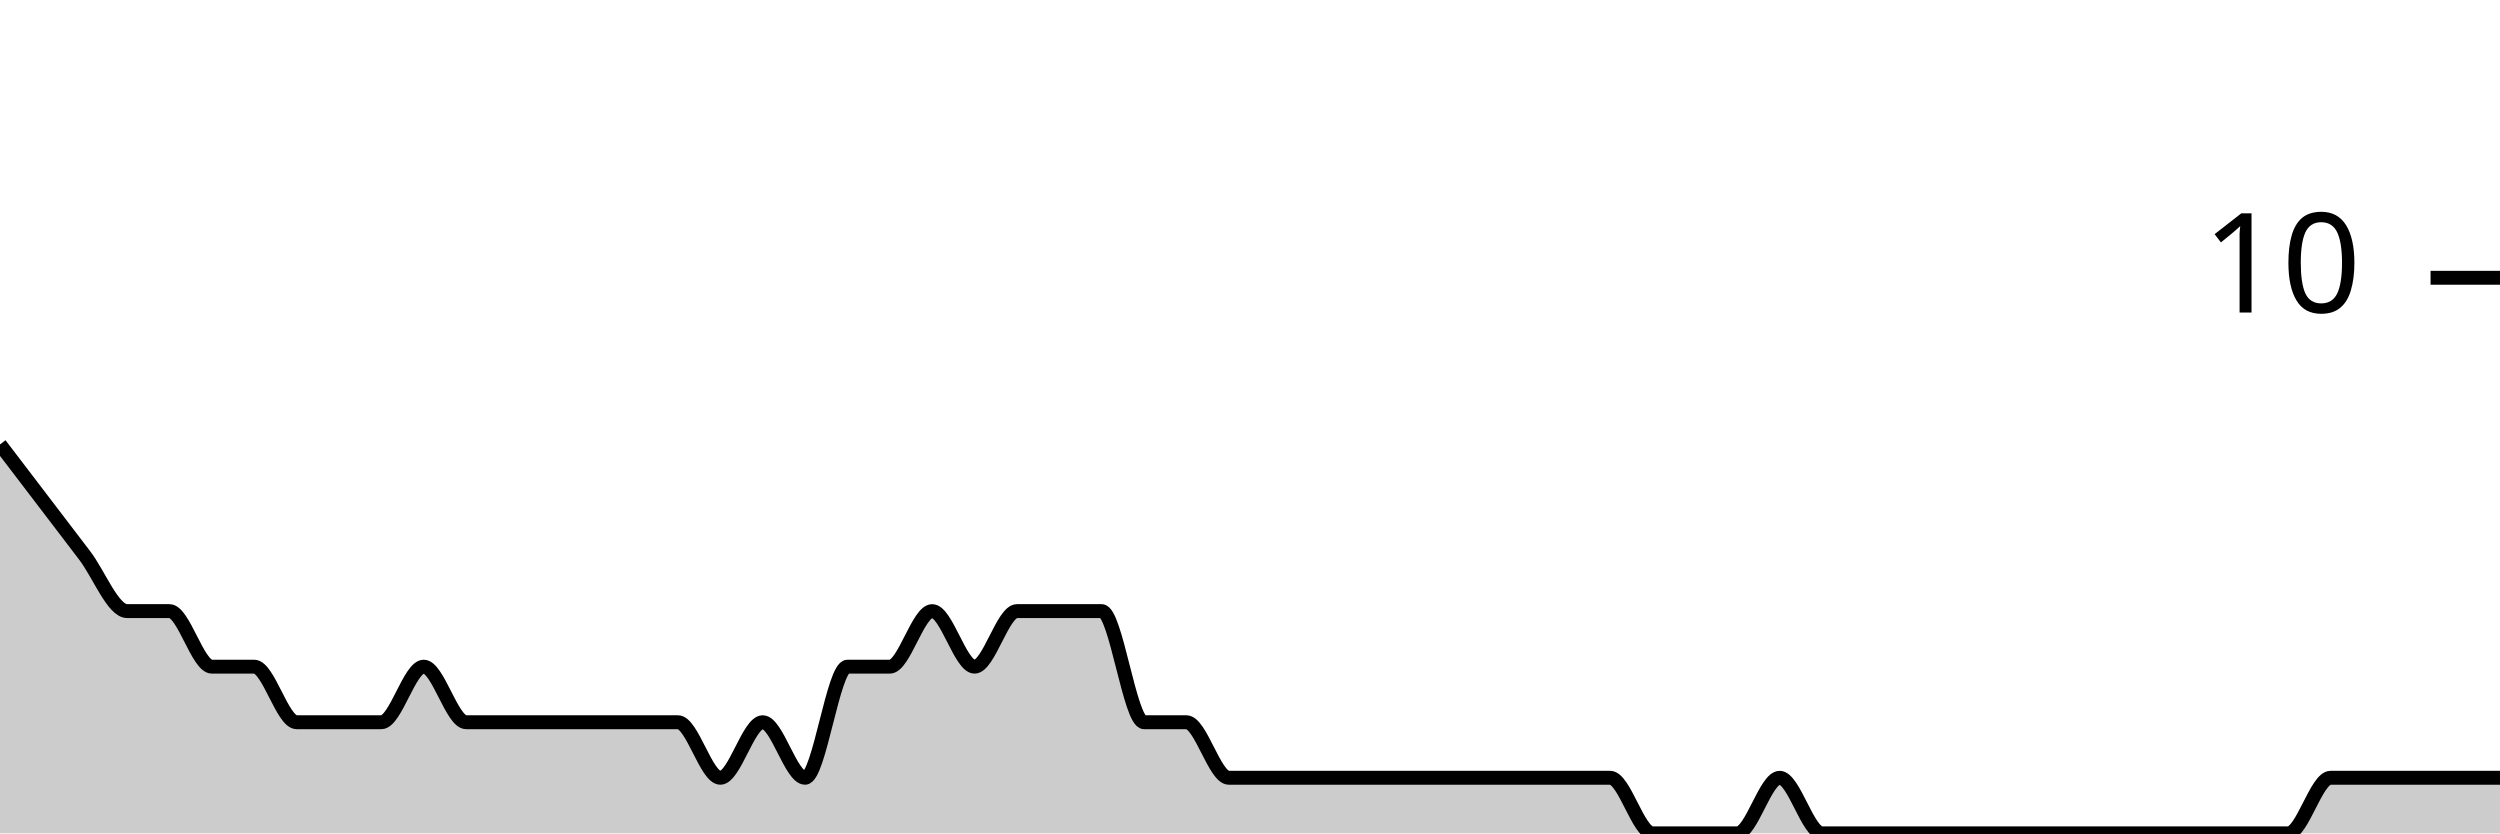
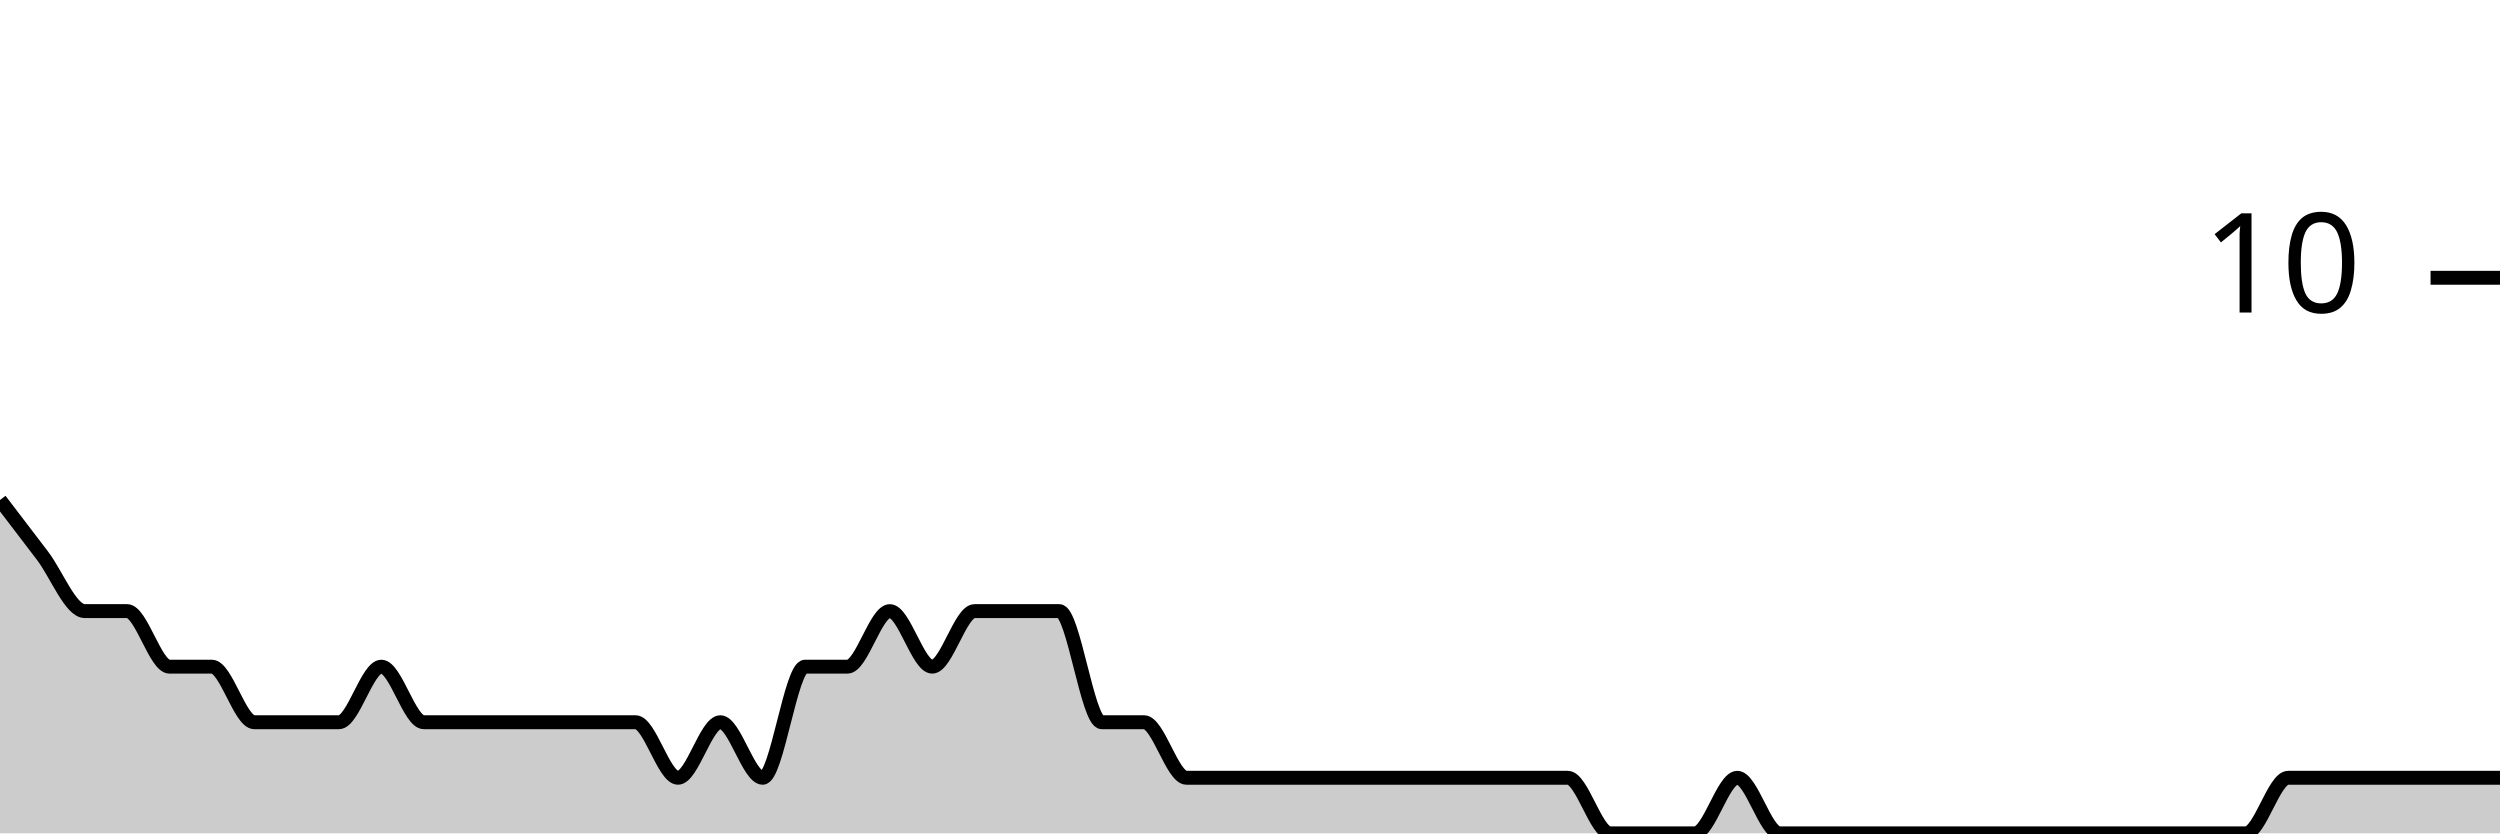
<svg xmlns="http://www.w3.org/2000/svg" viewBox="0 0 180 60">
  <g transform="translate(0,20)">
-     <path class="area" fill="rgba(0, 0, 0, 0.2)" d="M0,12C1.017,13.333,2.034,14.667,3.051,16C4.068,17.333,5.085,18.667,6.102,20C7.119,21.333,8.136,24,9.153,24C10.169,24,11.186,24,12.203,24C13.22,24,14.237,28,15.254,28C16.271,28,17.288,28,18.305,28C19.322,28,20.339,32,21.356,32C22.373,32,23.39,32,24.407,32C25.424,32,26.441,32,27.458,32C28.475,32,29.492,28,30.508,28C31.525,28,32.542,32,33.559,32C34.576,32,35.593,32,36.61,32C37.627,32,38.644,32,39.661,32C40.678,32,41.695,32,42.712,32C43.729,32,44.746,32,45.763,32C46.78,32,47.797,32,48.814,32C49.831,32,50.847,36,51.864,36C52.881,36,53.898,32,54.915,32C55.932,32,56.949,36,57.966,36C58.983,36,60,28,61.017,28C62.034,28,63.051,28,64.068,28C65.085,28,66.102,24,67.119,24C68.136,24,69.153,28,70.169,28C71.186,28,72.203,24,73.22,24C74.237,24,75.254,24,76.271,24C77.288,24,78.305,24,79.322,24C80.339,24,81.356,32,82.373,32C83.39,32,84.407,32,85.424,32C86.441,32,87.458,36,88.475,36C89.492,36,90.508,36,91.525,36C92.542,36,93.559,36,94.576,36C95.593,36,96.61,36,97.627,36C98.644,36,99.661,36,100.678,36C101.695,36,102.712,36,103.729,36C104.746,36,105.763,36,106.78,36C107.797,36,108.814,36,109.831,36C110.847,36,111.864,36,112.881,36C113.898,36,114.915,36,115.932,36C116.949,36,117.966,40,118.983,40C120,40,121.017,40,122.034,40C123.051,40,124.068,40,125.085,40C126.102,40,127.119,36,128.136,36C129.153,36,130.169,40,131.186,40C132.203,40,133.22,40,134.237,40C135.254,40,136.271,40,137.288,40C138.305,40,139.322,40,140.339,40C141.356,40,142.373,40,143.39,40C144.407,40,145.424,40,146.441,40C147.458,40,148.475,40,149.492,40C150.508,40,151.525,40,152.542,40C153.559,40,154.576,40,155.593,40C156.61,40,157.627,40,158.644,40C159.661,40,160.678,40,161.695,40C162.712,40,163.729,40,164.746,40C165.763,40,166.78,36,167.797,36C168.814,36,169.831,36,170.847,36C171.864,36,172.881,36,173.898,36C174.915,36,175.932,36,176.949,36C177.966,36,178.983,36,180,36L180,40C178.983,40,177.966,40,176.949,40C175.932,40,174.915,40,173.898,40C172.881,40,171.864,40,170.847,40C169.831,40,168.814,40,167.797,40C166.78,40,165.763,40,164.746,40C163.729,40,162.712,40,161.695,40C160.678,40,159.661,40,158.644,40C157.627,40,156.61,40,155.593,40C154.576,40,153.559,40,152.542,40C151.525,40,150.508,40,149.492,40C148.475,40,147.458,40,146.441,40C145.424,40,144.407,40,143.39,40C142.373,40,141.356,40,140.339,40C139.322,40,138.305,40,137.288,40C136.271,40,135.254,40,134.237,40C133.22,40,132.203,40,131.186,40C130.169,40,129.153,40,128.136,40C127.119,40,126.102,40,125.085,40C124.068,40,123.051,40,122.034,40C121.017,40,120,40,118.983,40C117.966,40,116.949,40,115.932,40C114.915,40,113.898,40,112.881,40C111.864,40,110.847,40,109.831,40C108.814,40,107.797,40,106.78,40C105.763,40,104.746,40,103.729,40C102.712,40,101.695,40,100.678,40C99.661,40,98.644,40,97.627,40C96.61,40,95.593,40,94.576,40C93.559,40,92.542,40,91.525,40C90.508,40,89.492,40,88.475,40C87.458,40,86.441,40,85.424,40C84.407,40,83.39,40,82.373,40C81.356,40,80.339,40,79.322,40C78.305,40,77.288,40,76.271,40C75.254,40,74.237,40,73.22,40C72.203,40,71.186,40,70.169,40C69.153,40,68.136,40,67.119,40C66.102,40,65.085,40,64.068,40C63.051,40,62.034,40,61.017,40C60,40,58.983,40,57.966,40C56.949,40,55.932,40,54.915,40C53.898,40,52.881,40,51.864,40C50.847,40,49.831,40,48.814,40C47.797,40,46.78,40,45.763,40C44.746,40,43.729,40,42.712,40C41.695,40,40.678,40,39.661,40C38.644,40,37.627,40,36.61,40C35.593,40,34.576,40,33.559,40C32.542,40,31.525,40,30.508,40C29.492,40,28.475,40,27.458,40C26.441,40,25.424,40,24.407,40C23.39,40,22.373,40,21.356,40C20.339,40,19.322,40,18.305,40C17.288,40,16.271,40,15.254,40C14.237,40,13.22,40,12.203,40C11.186,40,10.169,40,9.153,40C8.136,40,7.119,40,6.102,40C5.085,40,4.068,40,3.051,40C2.034,40,1.017,40,0,40Z" />
-     <path class="line" stroke="black" fill="none" d="M0,12C1.017,13.333,2.034,14.667,3.051,16C4.068,17.333,5.085,18.667,6.102,20C7.119,21.333,8.136,24,9.153,24C10.169,24,11.186,24,12.203,24C13.22,24,14.237,28,15.254,28C16.271,28,17.288,28,18.305,28C19.322,28,20.339,32,21.356,32C22.373,32,23.39,32,24.407,32C25.424,32,26.441,32,27.458,32C28.475,32,29.492,28,30.508,28C31.525,28,32.542,32,33.559,32C34.576,32,35.593,32,36.61,32C37.627,32,38.644,32,39.661,32C40.678,32,41.695,32,42.712,32C43.729,32,44.746,32,45.763,32C46.78,32,47.797,32,48.814,32C49.831,32,50.847,36,51.864,36C52.881,36,53.898,32,54.915,32C55.932,32,56.949,36,57.966,36C58.983,36,60,28,61.017,28C62.034,28,63.051,28,64.068,28C65.085,28,66.102,24,67.119,24C68.136,24,69.153,28,70.169,28C71.186,28,72.203,24,73.22,24C74.237,24,75.254,24,76.271,24C77.288,24,78.305,24,79.322,24C80.339,24,81.356,32,82.373,32C83.39,32,84.407,32,85.424,32C86.441,32,87.458,36,88.475,36C89.492,36,90.508,36,91.525,36C92.542,36,93.559,36,94.576,36C95.593,36,96.61,36,97.627,36C98.644,36,99.661,36,100.678,36C101.695,36,102.712,36,103.729,36C104.746,36,105.763,36,106.78,36C107.797,36,108.814,36,109.831,36C110.847,36,111.864,36,112.881,36C113.898,36,114.915,36,115.932,36C116.949,36,117.966,40,118.983,40C120,40,121.017,40,122.034,40C123.051,40,124.068,40,125.085,40C126.102,40,127.119,36,128.136,36C129.153,36,130.169,40,131.186,40C132.203,40,133.22,40,134.237,40C135.254,40,136.271,40,137.288,40C138.305,40,139.322,40,140.339,40C141.356,40,142.373,40,143.39,40C144.407,40,145.424,40,146.441,40C147.458,40,148.475,40,149.492,40C150.508,40,151.525,40,152.542,40C153.559,40,154.576,40,155.593,40C156.61,40,157.627,40,158.644,40C159.661,40,160.678,40,161.695,40C162.712,40,163.729,40,164.746,40C165.763,40,166.78,36,167.797,36C168.814,36,169.831,36,170.847,36C171.864,36,172.881,36,173.898,36C174.915,36,175.932,36,176.949,36C177.966,36,178.983,36,180,36" />
+     <path class="area" fill="rgba(0, 0, 0, 0.2)" d="M0,16C1.017,17.333,2.034,18.667,3.051,20C4.068,21.333,5.085,24,6.102,24C7.119,24,8.136,24,9.153,24C10.169,24,11.186,28,12.203,28C13.22,28,14.237,28,15.254,28C16.271,28,17.288,32,18.305,32C19.322,32,20.339,32,21.356,32C22.373,32,23.39,32,24.407,32C25.424,32,26.441,28,27.458,28C28.475,28,29.492,32,30.508,32C31.525,32,32.542,32,33.559,32C34.576,32,35.593,32,36.61,32C37.627,32,38.644,32,39.661,32C40.678,32,41.695,32,42.712,32C43.729,32,44.746,32,45.763,32C46.78,32,47.797,36,48.814,36C49.831,36,50.847,32,51.864,32C52.881,32,53.898,36,54.915,36C55.932,36,56.949,28,57.966,28C58.983,28,60,28,61.017,28C62.034,28,63.051,24,64.068,24C65.085,24,66.102,28,67.119,28C68.136,28,69.153,24,70.169,24C71.186,24,72.203,24,73.22,24C74.237,24,75.254,24,76.271,24C77.288,24,78.305,32,79.322,32C80.339,32,81.356,32,82.373,32C83.39,32,84.407,36,85.424,36C86.441,36,87.458,36,88.475,36C89.492,36,90.508,36,91.525,36C92.542,36,93.559,36,94.576,36C95.593,36,96.61,36,97.627,36C98.644,36,99.661,36,100.678,36C101.695,36,102.712,36,103.729,36C104.746,36,105.763,36,106.78,36C107.797,36,108.814,36,109.831,36C110.847,36,111.864,36,112.881,36C113.898,36,114.915,40,115.932,40C116.949,40,117.966,40,118.983,40C120,40,121.017,40,122.034,40C123.051,40,124.068,36,125.085,36C126.102,36,127.119,40,128.136,40C129.153,40,130.169,40,131.186,40C132.203,40,133.22,40,134.237,40C135.254,40,136.271,40,137.288,40C138.305,40,139.322,40,140.339,40C141.356,40,142.373,40,143.39,40C144.407,40,145.424,40,146.441,40C147.458,40,148.475,40,149.492,40C150.508,40,151.525,40,152.542,40C153.559,40,154.576,40,155.593,40C156.61,40,157.627,40,158.644,40C159.661,40,160.678,40,161.695,40C162.712,40,163.729,36,164.746,36C165.763,36,166.78,36,167.797,36C168.814,36,169.831,36,170.847,36C171.864,36,172.881,36,173.898,36C174.915,36,175.932,36,176.949,36C177.966,36,178.983,36,180,36L180,40C178.983,40,177.966,40,176.949,40C175.932,40,174.915,40,173.898,40C172.881,40,171.864,40,170.847,40C169.831,40,168.814,40,167.797,40C166.78,40,165.763,40,164.746,40C163.729,40,162.712,40,161.695,40C160.678,40,159.661,40,158.644,40C157.627,40,156.61,40,155.593,40C154.576,40,153.559,40,152.542,40C151.525,40,150.508,40,149.492,40C148.475,40,147.458,40,146.441,40C145.424,40,144.407,40,143.39,40C142.373,40,141.356,40,140.339,40C139.322,40,138.305,40,137.288,40C136.271,40,135.254,40,134.237,40C133.22,40,132.203,40,131.186,40C130.169,40,129.153,40,128.136,40C127.119,40,126.102,40,125.085,40C124.068,40,123.051,40,122.034,40C121.017,40,120,40,118.983,40C117.966,40,116.949,40,115.932,40C114.915,40,113.898,40,112.881,40C111.864,40,110.847,40,109.831,40C108.814,40,107.797,40,106.78,40C105.763,40,104.746,40,103.729,40C102.712,40,101.695,40,100.678,40C99.661,40,98.644,40,97.627,40C96.61,40,95.593,40,94.576,40C93.559,40,92.542,40,91.525,40C90.508,40,89.492,40,88.475,40C87.458,40,86.441,40,85.424,40C84.407,40,83.39,40,82.373,40C81.356,40,80.339,40,79.322,40C78.305,40,77.288,40,76.271,40C75.254,40,74.237,40,73.22,40C72.203,40,71.186,40,70.169,40C69.153,40,68.136,40,67.119,40C66.102,40,65.085,40,64.068,40C63.051,40,62.034,40,61.017,40C60,40,58.983,40,57.966,40C56.949,40,55.932,40,54.915,40C53.898,40,52.881,40,51.864,40C50.847,40,49.831,40,48.814,40C47.797,40,46.78,40,45.763,40C44.746,40,43.729,40,42.712,40C41.695,40,40.678,40,39.661,40C38.644,40,37.627,40,36.61,40C35.593,40,34.576,40,33.559,40C32.542,40,31.525,40,30.508,40C29.492,40,28.475,40,27.458,40C26.441,40,25.424,40,24.407,40C23.39,40,22.373,40,21.356,40C20.339,40,19.322,40,18.305,40C17.288,40,16.271,40,15.254,40C14.237,40,13.22,40,12.203,40C11.186,40,10.169,40,9.153,40C8.136,40,7.119,40,6.102,40C5.085,40,4.068,40,3.051,40C2.034,40,1.017,40,0,40Z" />
+     <path class="line" stroke="black" fill="none" d="M0,16C1.017,17.333,2.034,18.667,3.051,20C4.068,21.333,5.085,24,6.102,24C7.119,24,8.136,24,9.153,24C10.169,24,11.186,28,12.203,28C13.22,28,14.237,28,15.254,28C16.271,28,17.288,32,18.305,32C19.322,32,20.339,32,21.356,32C22.373,32,23.39,32,24.407,32C25.424,32,26.441,28,27.458,28C28.475,28,29.492,32,30.508,32C31.525,32,32.542,32,33.559,32C34.576,32,35.593,32,36.61,32C37.627,32,38.644,32,39.661,32C40.678,32,41.695,32,42.712,32C43.729,32,44.746,32,45.763,32C46.78,32,47.797,36,48.814,36C49.831,36,50.847,32,51.864,32C52.881,32,53.898,36,54.915,36C55.932,36,56.949,28,57.966,28C58.983,28,60,28,61.017,28C62.034,28,63.051,24,64.068,24C65.085,24,66.102,28,67.119,28C68.136,28,69.153,24,70.169,24C71.186,24,72.203,24,73.22,24C74.237,24,75.254,24,76.271,24C77.288,24,78.305,32,79.322,32C80.339,32,81.356,32,82.373,32C83.39,32,84.407,36,85.424,36C86.441,36,87.458,36,88.475,36C89.492,36,90.508,36,91.525,36C92.542,36,93.559,36,94.576,36C95.593,36,96.61,36,97.627,36C98.644,36,99.661,36,100.678,36C101.695,36,102.712,36,103.729,36C104.746,36,105.763,36,106.78,36C107.797,36,108.814,36,109.831,36C110.847,36,111.864,36,112.881,36C113.898,36,114.915,40,115.932,40C116.949,40,117.966,40,118.983,40C120,40,121.017,40,122.034,40C123.051,40,124.068,36,125.085,36C126.102,36,127.119,40,128.136,40C129.153,40,130.169,40,131.186,40C132.203,40,133.22,40,134.237,40C135.254,40,136.271,40,137.288,40C138.305,40,139.322,40,140.339,40C141.356,40,142.373,40,143.39,40C144.407,40,145.424,40,146.441,40C147.458,40,148.475,40,149.492,40C150.508,40,151.525,40,152.542,40C153.559,40,154.576,40,155.593,40C156.61,40,157.627,40,158.644,40C159.661,40,160.678,40,161.695,40C162.712,40,163.729,36,164.746,36C165.763,36,166.78,36,167.797,36C168.814,36,169.831,36,170.847,36C171.864,36,172.881,36,173.898,36C174.915,36,175.932,36,176.949,36C177.966,36,178.983,36,180,36" />
    <path class="axis-ceiling" stroke-width="1" stroke="black" fill="none" d="M175,0L180,0" />
    <text class="axis-ceiling-label" font-family="sans-serif" text-anchor="end" font-size="10px" x="170" y="2.5">10</text>
  </g>
</svg>
